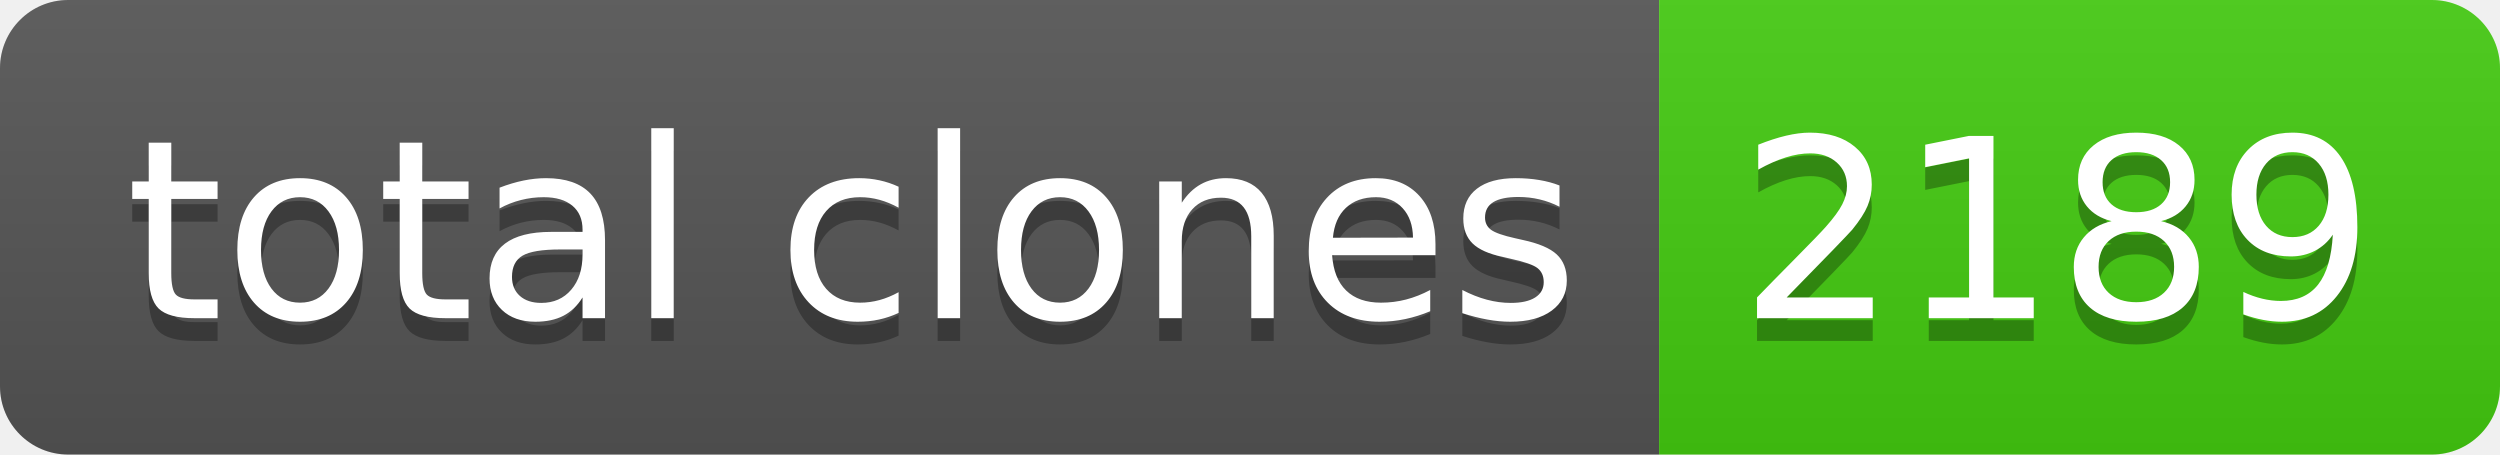
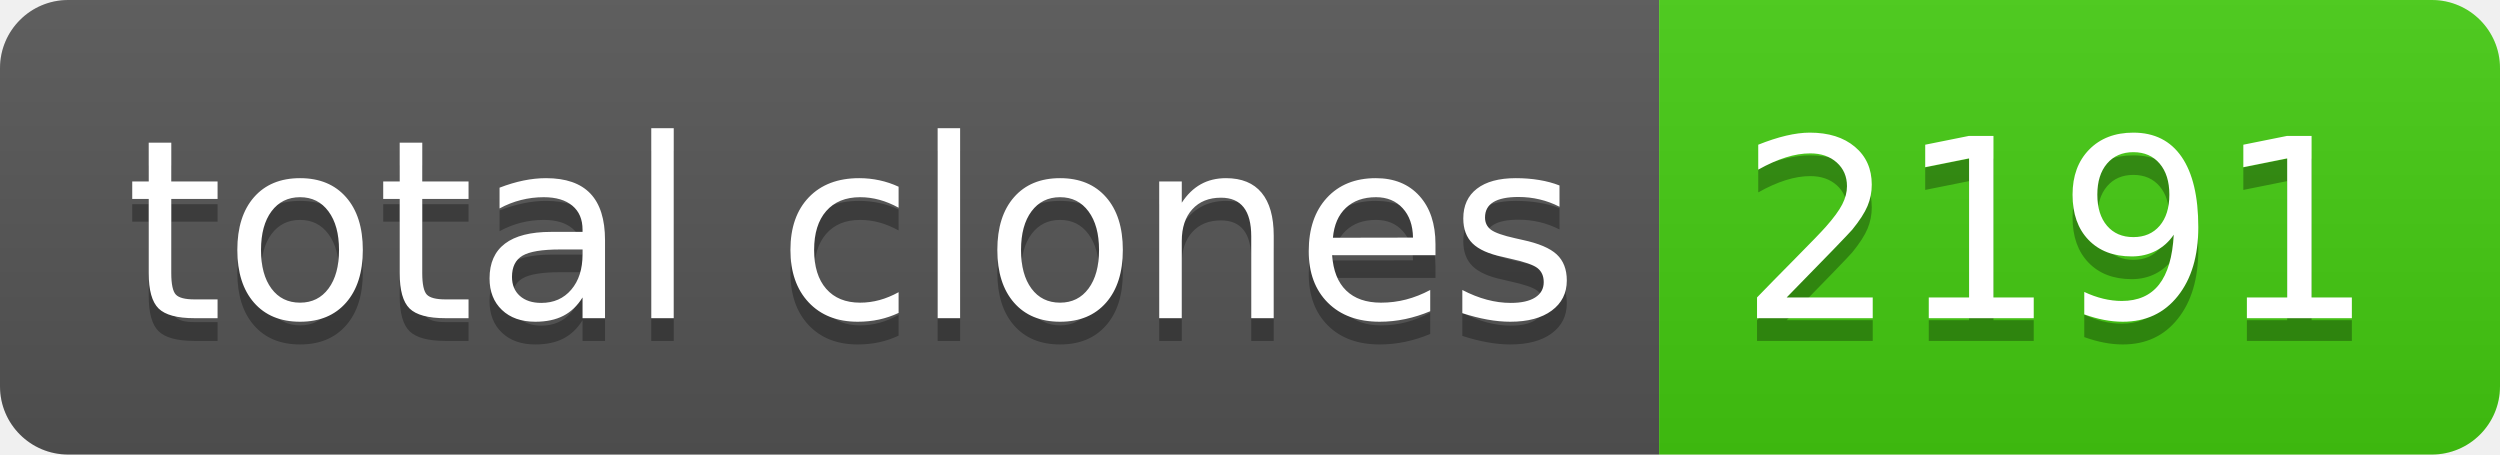
- <svg xmlns="http://www.w3.org/2000/svg" width="110" height="20" role="img" aria-label="total clones: 2189">
+ <svg xmlns="http://www.w3.org/2000/svg" width="110" height="20" role="img" aria-label="total clones: 2191">
  <linearGradient id="s" x2="0" y2="100%">
    <stop offset="0" stop-color="#bbb" stop-opacity=".1" />
    <stop offset="1" stop-opacity=".1" />
  </linearGradient>
  <clipPath id="r">
    <rect width="110" height="20" rx="3" fill="#fff" />
  </clipPath>
  <g clip-path="url(#r)">
    <rect width="73" height="20" fill="#555" />
    <rect x="73" width="37" height="20" fill="#4c1" />
    <rect width="110" height="20" fill="url(#s)" />
  </g>
  <g fill="#fff" text-anchor="middle" font-family="Verdana,Geneva,DejaVu Sans,sans-serif" text-rendering="geometricPrecision" font-size="110">
    <text aria-hidden="true" x="375" y="150" fill="#010101" fill-opacity=".3" transform="scale(.1)" textLength="630">total clones</text>
    <text x="375" y="140" transform="scale(.1)" fill="#fff" textLength="630">total clones</text>
-     <text aria-hidden="true" x="905" y="150" fill="#010101" fill-opacity=".3" transform="scale(.1)" textLength="270">2189</text>
-     <text x="905" y="140" transform="scale(.1)" fill="#fff" textLength="270">2189</text>
+     <text aria-hidden="true" x="905" y="150" fill="#010101" fill-opacity=".3" transform="scale(.1)" textLength="270">2191</text>
+     <text x="905" y="140" transform="scale(.1)" fill="#fff" textLength="270">2191</text>
  </g>
</svg>
